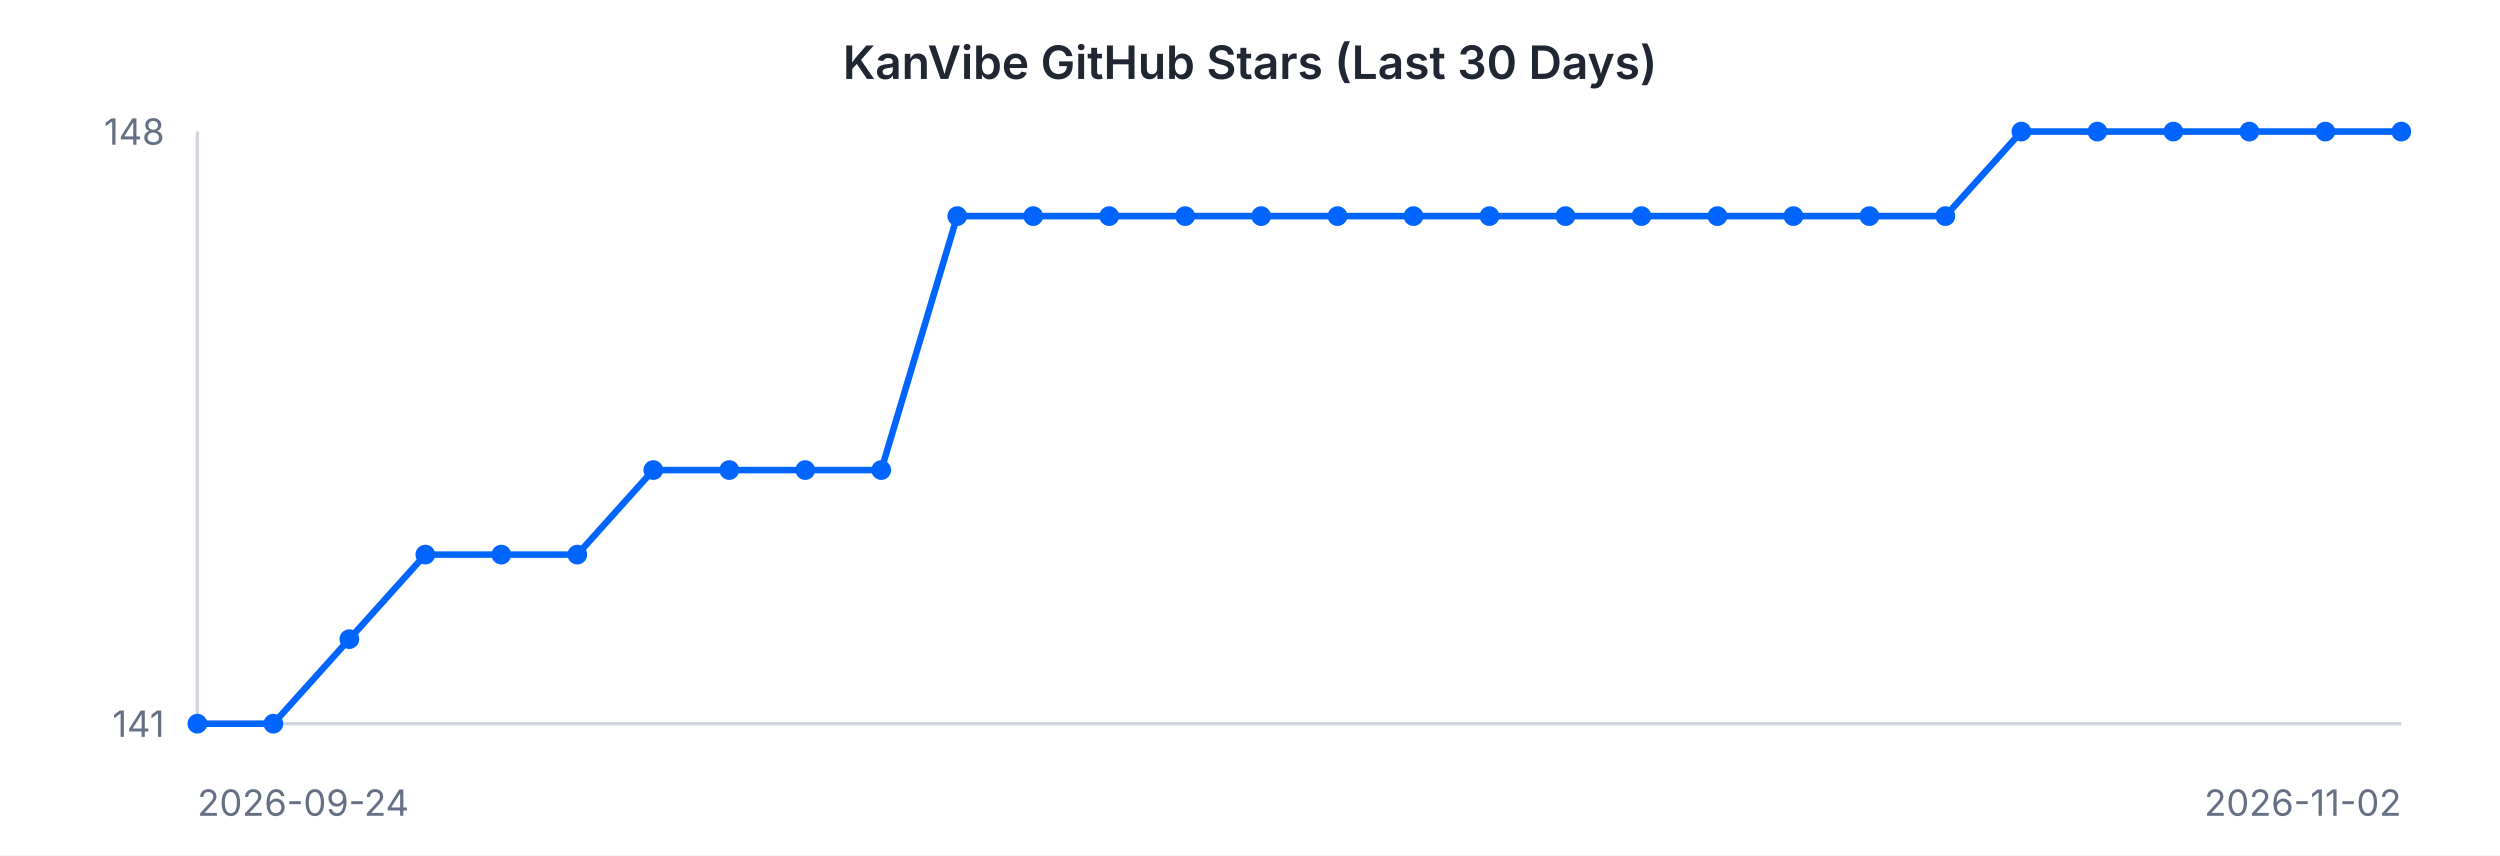
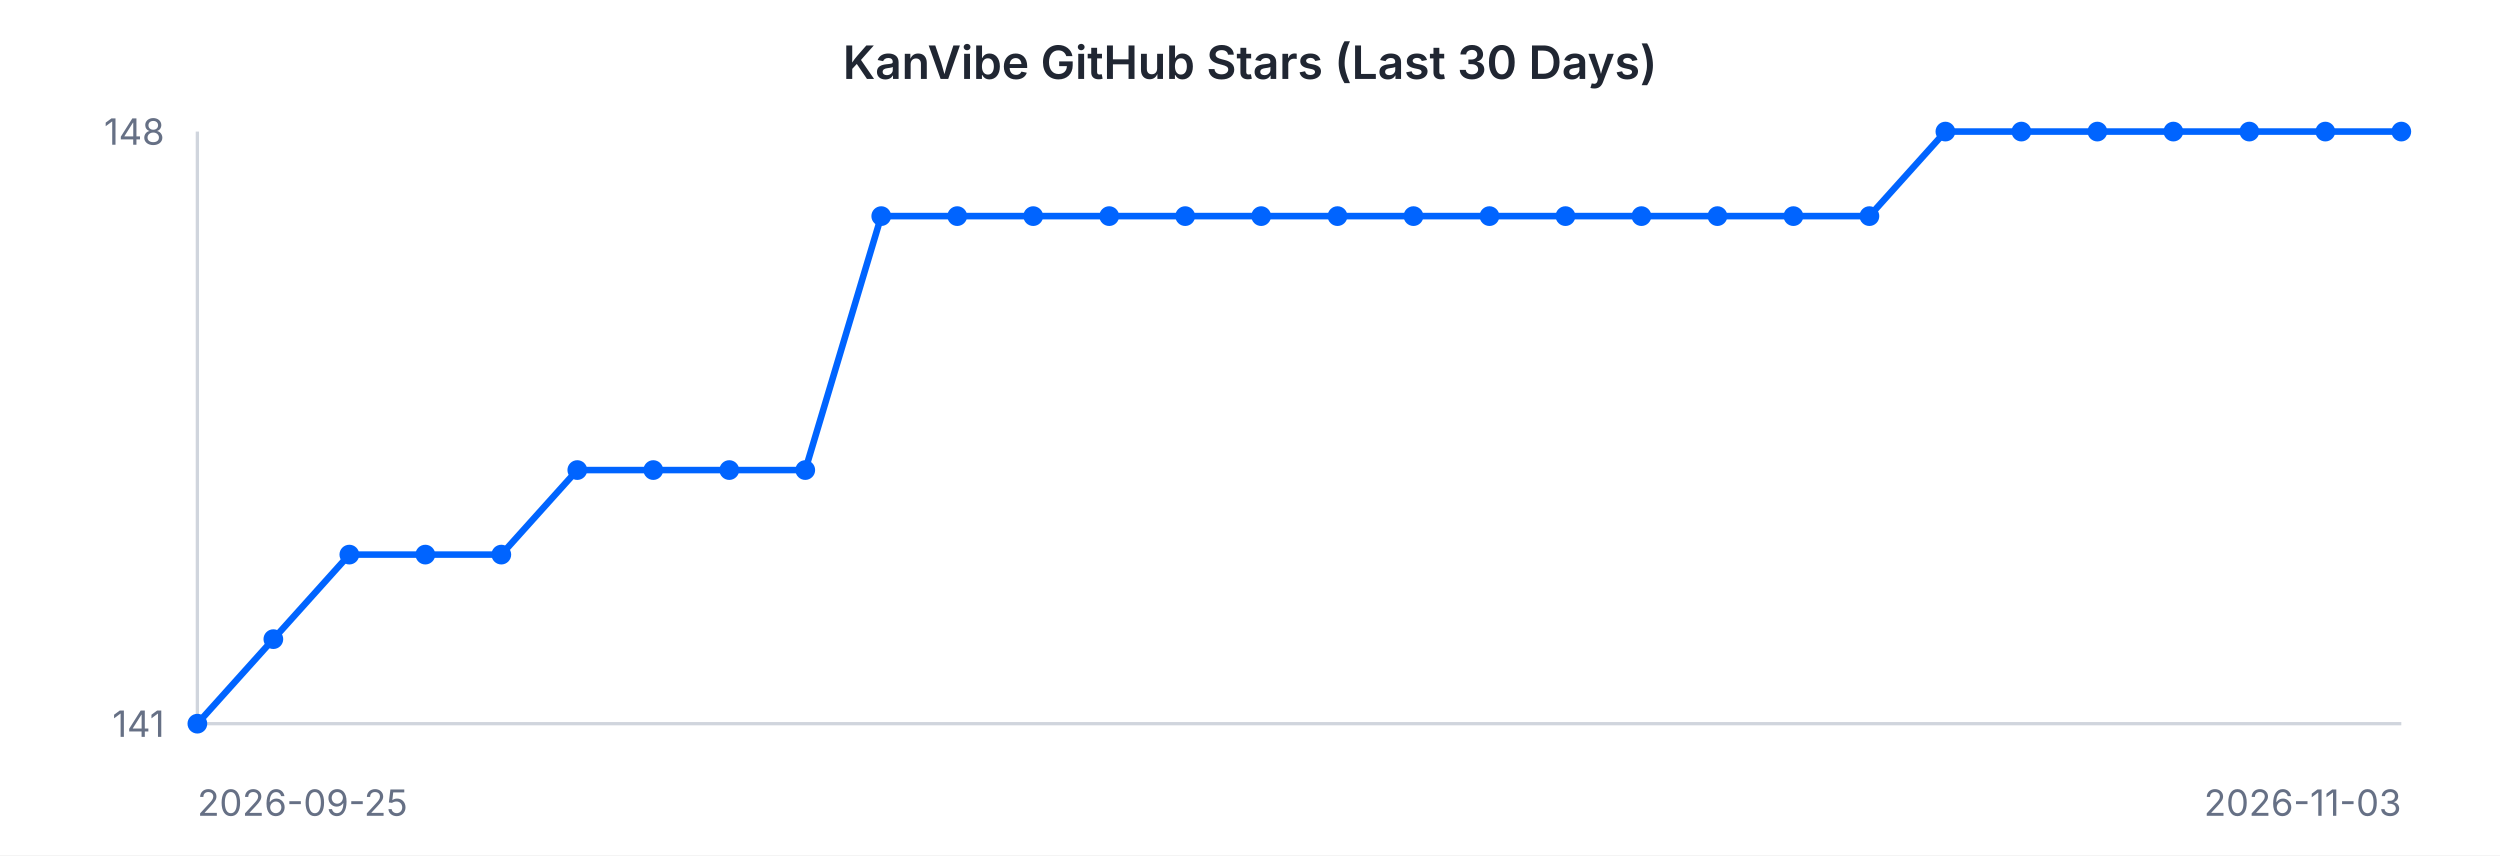
<svg xmlns="http://www.w3.org/2000/svg" width="760" height="260" viewBox="0 0 760 260" font-family="-apple-system, BlinkMacSystemFont, 'Segoe UI', sans-serif">
  <rect width="760" height="260" fill="#ffffff" />
  <text x="380" y="24" text-anchor="middle" font-size="14" font-weight="600" fill="#202632">KanVibe GitHub Stars (Last 30 Days)</text>
  <line x1="60" y1="40" x2="60" y2="220" stroke="#d0d5dd" stroke-width="1" />
  <line x1="60" y1="220" x2="730" y2="220" stroke="#d0d5dd" stroke-width="1" />
-   <path d="M 60.0 220.0 L 83.1 220.0 L 106.2 194.3 L 129.3 168.6 L 152.4 168.6 L 175.5 168.6 L 198.6 142.9 L 221.7 142.9 L 244.8 142.9 L 267.9 142.9 L 291.0 65.7 L 314.1 65.7 L 337.2 65.7 L 360.3 65.7 L 383.4 65.7 L 406.6 65.7 L 429.7 65.7 L 452.8 65.7 L 475.9 65.7 L 499.0 65.7 L 522.1 65.7 L 545.2 65.7 L 568.3 65.7 L 591.4 65.7 L 614.5 40.0 L 637.6 40.0 L 660.7 40.0 L 683.8 40.0 L 706.9 40.0 L 730.0 40.0" fill="none" stroke="#0064FF" stroke-width="2" />
+   <path d="M 60.0 220.0 L 83.1 194.3 L 106.2 168.6 L 129.3 168.6 L 152.4 168.6 L 175.5 142.9 L 198.6 142.9 L 221.7 142.9 L 244.8 142.9 L 267.9 65.7 L 291.0 65.7 L 314.1 65.7 L 337.2 65.7 L 360.3 65.7 L 383.4 65.7 L 406.6 65.7 L 429.7 65.7 L 452.8 65.7 L 475.9 65.7 L 499.0 65.7 L 522.1 65.7 L 545.2 65.7 L 568.3 65.7 L 591.4 40.0 L 614.5 40.0 L 637.6 40.0 L 660.7 40.0 L 683.8 40.0 L 706.9 40.0 L 730.0 40.0" fill="none" stroke="#0064FF" stroke-width="2" />
  <circle cx="60.0" cy="220.0" r="3" fill="#0064FF" />
-   <circle cx="83.1" cy="220.0" r="3" fill="#0064FF" />
-   <circle cx="106.2" cy="194.3" r="3" fill="#0064FF" />
+   <circle cx="83.1" cy="194.3" r="3" fill="#0064FF" />
+   <circle cx="106.2" cy="168.6" r="3" fill="#0064FF" />
  <circle cx="129.3" cy="168.6" r="3" fill="#0064FF" />
  <circle cx="152.4" cy="168.6" r="3" fill="#0064FF" />
-   <circle cx="175.5" cy="168.6" r="3" fill="#0064FF" />
+   <circle cx="175.5" cy="142.9" r="3" fill="#0064FF" />
  <circle cx="198.6" cy="142.9" r="3" fill="#0064FF" />
  <circle cx="221.7" cy="142.9" r="3" fill="#0064FF" />
  <circle cx="244.8" cy="142.9" r="3" fill="#0064FF" />
-   <circle cx="267.9" cy="142.9" r="3" fill="#0064FF" />
+   <circle cx="267.9" cy="65.7" r="3" fill="#0064FF" />
  <circle cx="291.0" cy="65.7" r="3" fill="#0064FF" />
  <circle cx="314.1" cy="65.7" r="3" fill="#0064FF" />
  <circle cx="337.2" cy="65.7" r="3" fill="#0064FF" />
  <circle cx="360.3" cy="65.7" r="3" fill="#0064FF" />
  <circle cx="383.4" cy="65.7" r="3" fill="#0064FF" />
  <circle cx="406.6" cy="65.7" r="3" fill="#0064FF" />
  <circle cx="429.7" cy="65.7" r="3" fill="#0064FF" />
  <circle cx="452.8" cy="65.7" r="3" fill="#0064FF" />
  <circle cx="475.9" cy="65.7" r="3" fill="#0064FF" />
  <circle cx="499.0" cy="65.7" r="3" fill="#0064FF" />
  <circle cx="522.1" cy="65.7" r="3" fill="#0064FF" />
  <circle cx="545.2" cy="65.7" r="3" fill="#0064FF" />
  <circle cx="568.3" cy="65.7" r="3" fill="#0064FF" />
-   <circle cx="591.4" cy="65.7" r="3" fill="#0064FF" />
+   <circle cx="591.4" cy="40.0" r="3" fill="#0064FF" />
  <circle cx="614.5" cy="40.0" r="3" fill="#0064FF" />
  <circle cx="637.6" cy="40.0" r="3" fill="#0064FF" />
  <circle cx="660.7" cy="40.0" r="3" fill="#0064FF" />
  <circle cx="683.8" cy="40.0" r="3" fill="#0064FF" />
  <circle cx="706.9" cy="40.0" r="3" fill="#0064FF" />
  <circle cx="730.0" cy="40.0" r="3" fill="#0064FF" />
  <text x="50" y="44" text-anchor="end" font-size="11" fill="#667085">148</text>
  <text x="50" y="224" text-anchor="end" font-size="11" fill="#667085">141</text>
-   <text x="60" y="248" text-anchor="start" font-size="11" fill="#667085">2026-09-24</text>
-   <text x="730" y="248" text-anchor="end" font-size="11" fill="#667085">2026-11-02</text>
+   <text x="60" y="248" text-anchor="start" font-size="11" fill="#667085">2026-09-25</text>
+   <text x="730" y="248" text-anchor="end" font-size="11" fill="#667085">2026-11-03</text>
</svg>
